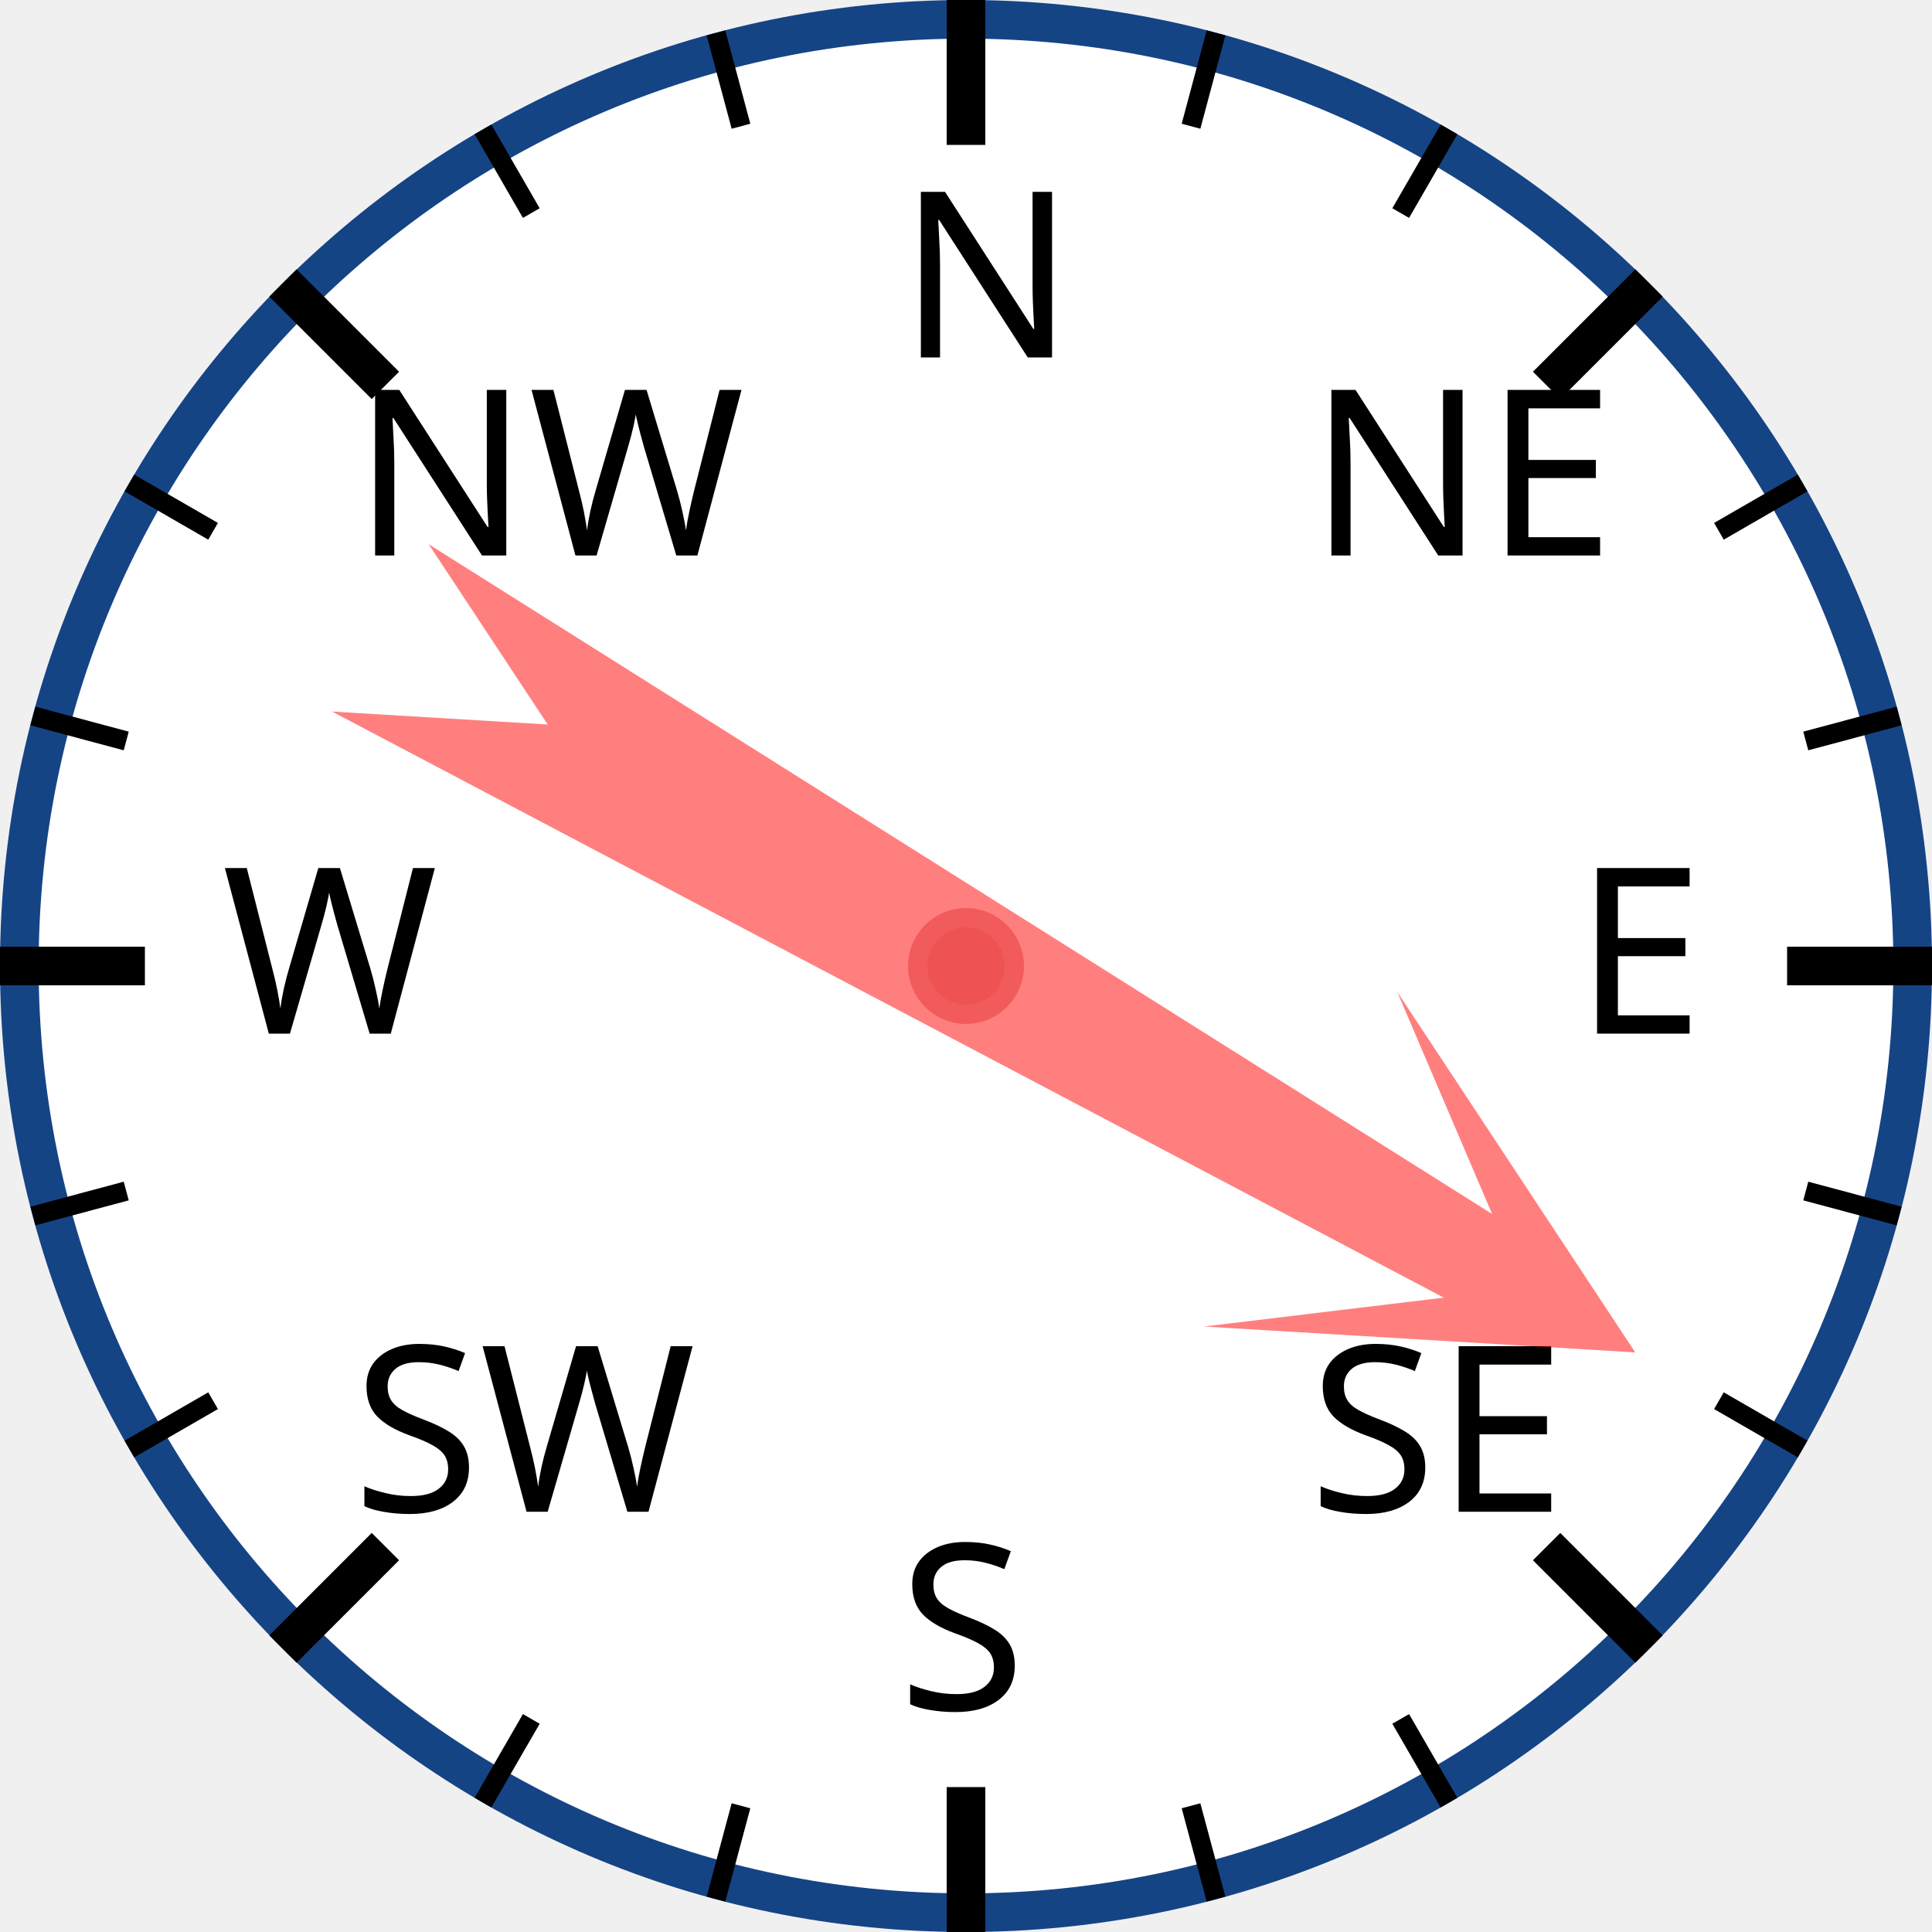
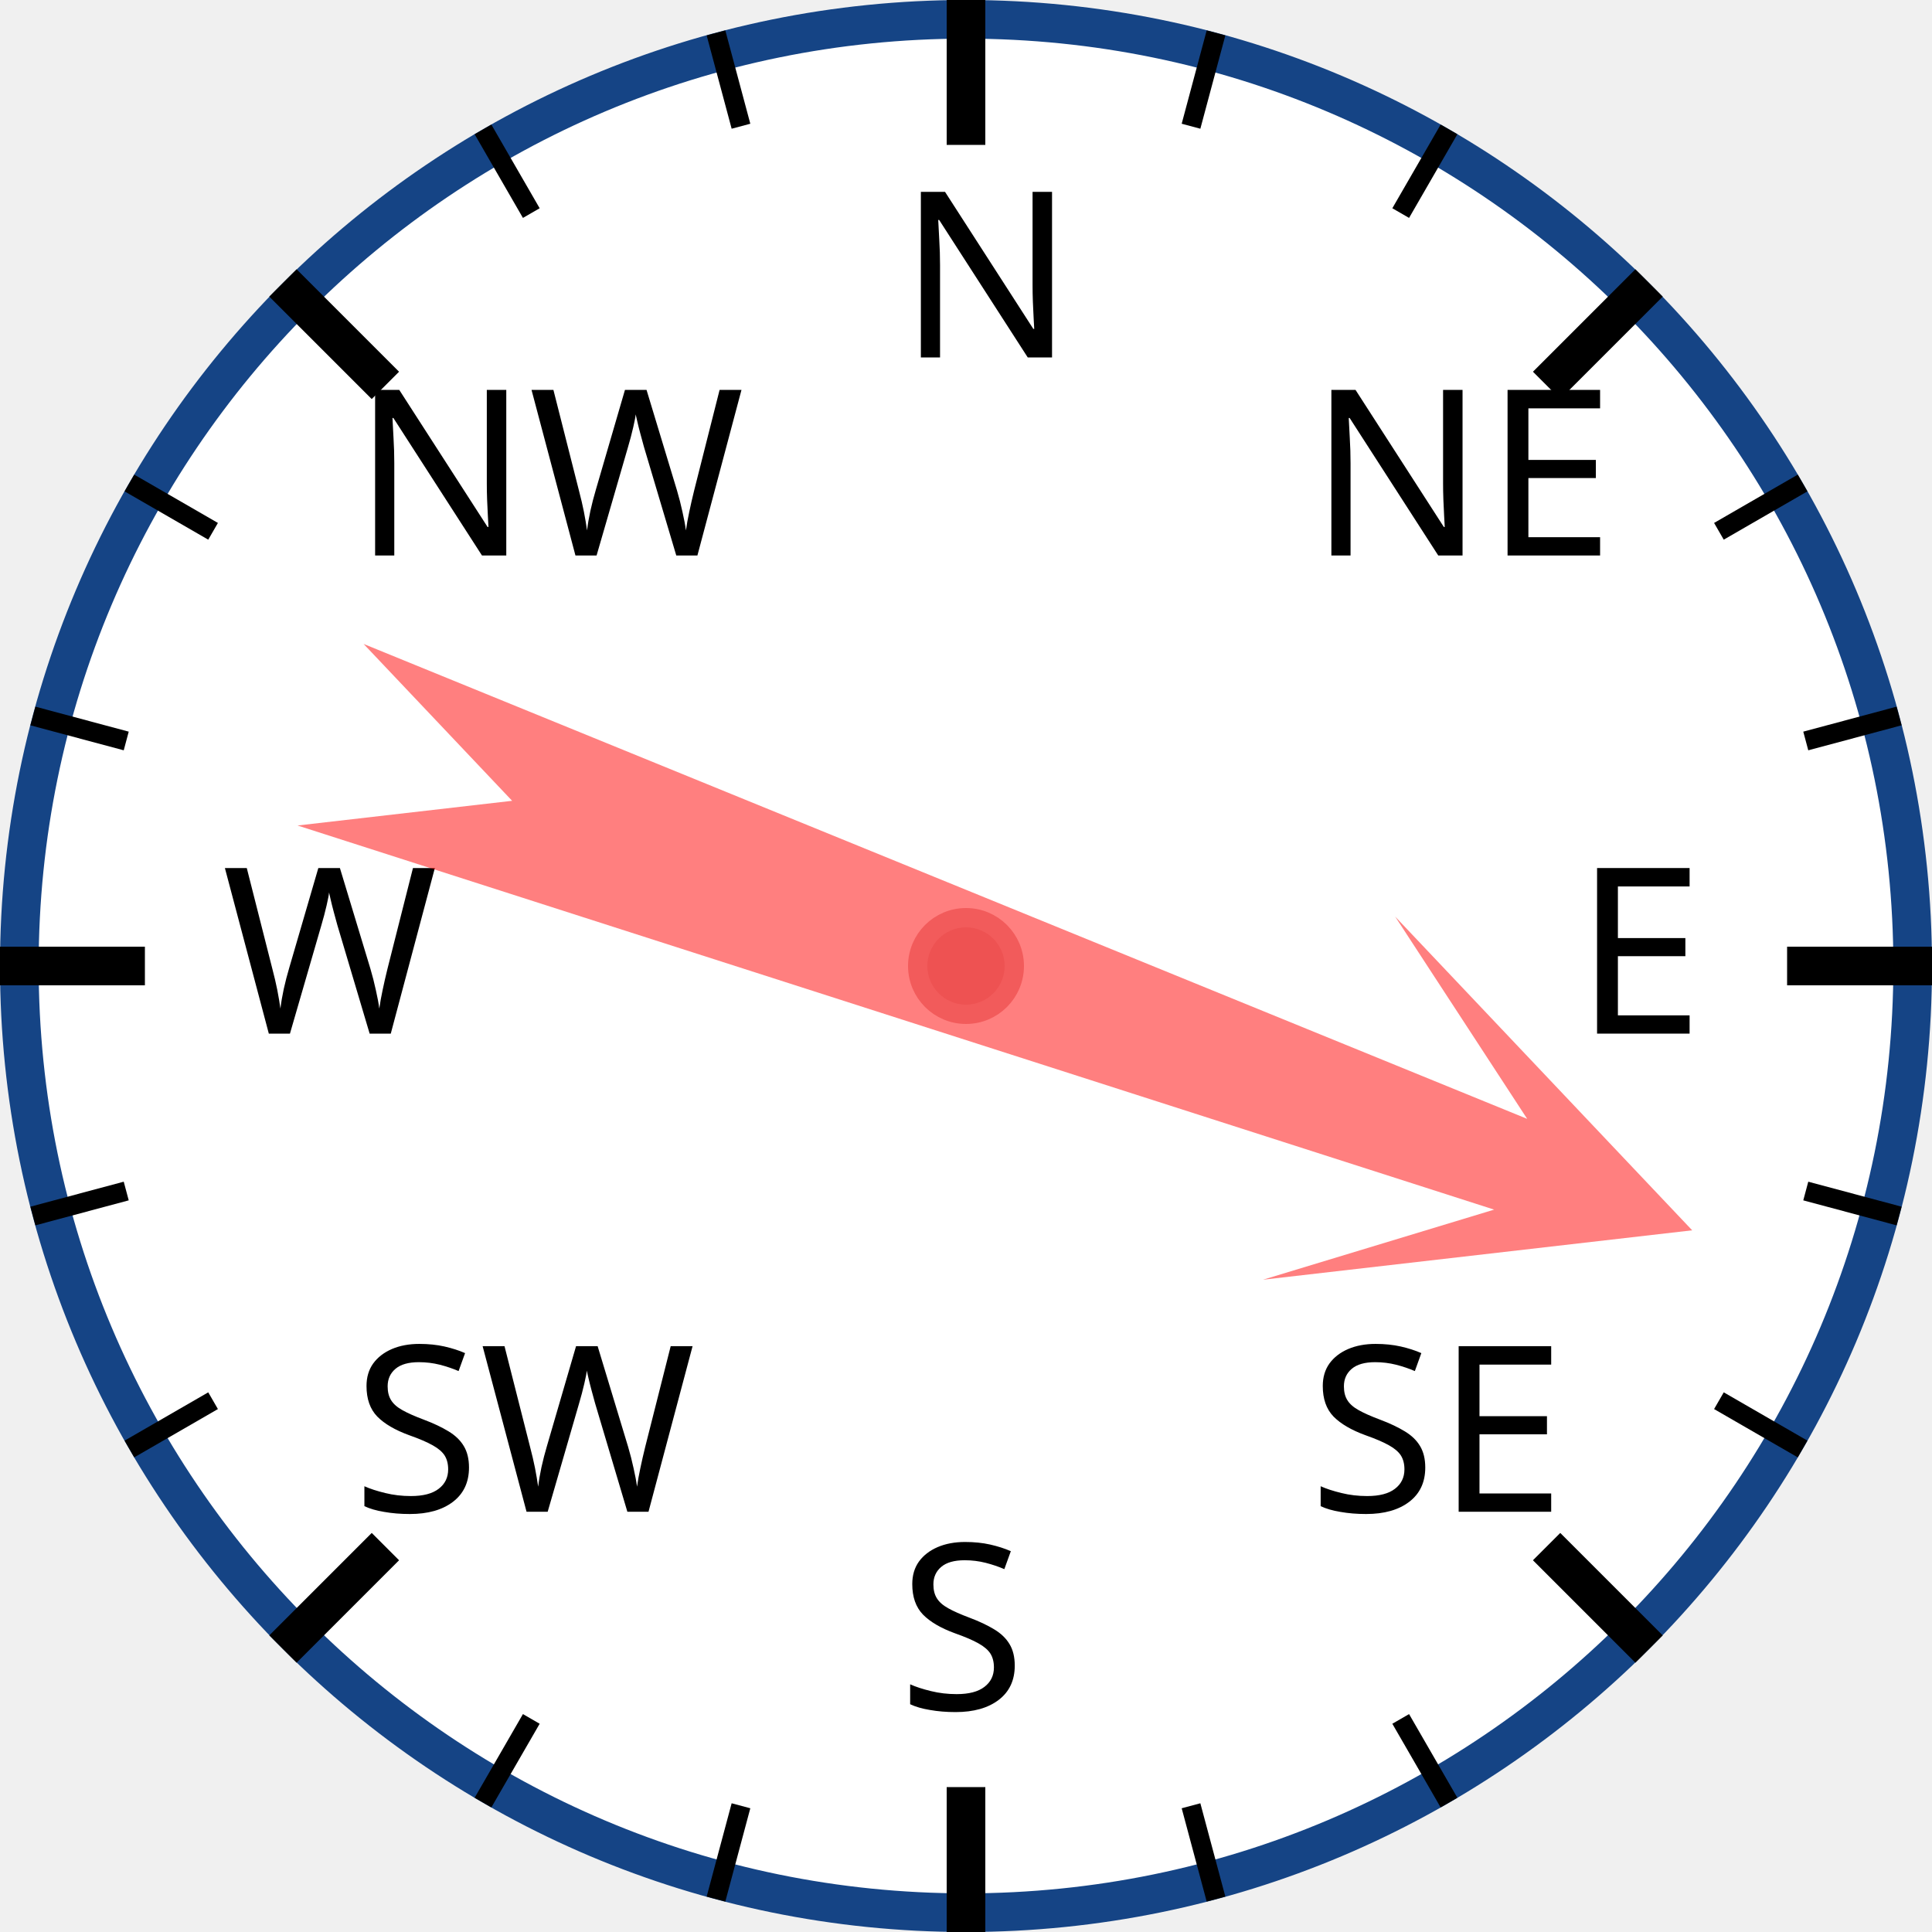
<svg xmlns="http://www.w3.org/2000/svg" width="120px" height="120px" viewBox="0 0 200 200">
  <circle cx="100" cy="100" r="98" style="fill: white; stroke: #154485; stroke-width: 4;" />
  <text x="93.0" y="37.0" style="font-family: sans-serif; font-size: 18pt;">N</text>
  <line x1="100.0" y1="0.0" x2="100.0" y2="15.0" style="stroke: black; stroke-width: 4;" />
  <line x1="74.118" y1="3.407" x2="76.706" y2="13.067" style="stroke: black; stroke-width: 2;" />
  <line x1="50" y1="13.397" x2="55" y2="22.058" style="stroke: black; stroke-width: 2;" />
  <text x="36.503" y="57.503" style="font-family: sans-serif; font-size: 18pt;">NW</text>
  <line x1="29.289" y1="29.289" x2="39.896" y2="39.896" style="stroke: black; stroke-width: 4;" />
  <line x1="13.397" y1="50" x2="22.058" y2="55" style="stroke: black; stroke-width: 2;" />
  <line x1="3.407" y1="74.118" x2="13.067" y2="76.706" style="stroke: black; stroke-width: 2;" />
  <text x="23.0" y="107.0" style="font-family: sans-serif; font-size: 18pt;">W</text>
  <line x1="0.0" y1="100.0" x2="15.0" y2="100.0" style="stroke: black; stroke-width: 4;" />
  <line x1="3.407" y1="125.882" x2="13.067" y2="123.294" style="stroke: black; stroke-width: 2;" />
  <line x1="13.397" y1="150" x2="22.058" y2="145" style="stroke: black; stroke-width: 2;" />
  <text x="36.503" y="156.497" style="font-family: sans-serif; font-size: 18pt;">SW</text>
  <line x1="29.289" y1="170.711" x2="39.896" y2="160.104" style="stroke: black; stroke-width: 4;" />
  <line x1="50" y1="186.603" x2="55" y2="177.942" style="stroke: black; stroke-width: 2;" />
  <line x1="74.118" y1="196.593" x2="76.706" y2="186.933" style="stroke: black; stroke-width: 2;" />
  <text x="93" y="177.0" style="font-family: sans-serif; font-size: 18pt;">S</text>
  <line x1="100" y1="200.0" x2="100" y2="185.0" style="stroke: black; stroke-width: 4;" />
  <line x1="125.882" y1="196.593" x2="123.294" y2="186.933" style="stroke: black; stroke-width: 2;" />
  <line x1="150.0" y1="186.603" x2="145.0" y2="177.942" style="stroke: black; stroke-width: 2;" />
  <text x="135.497" y="156.497" style="font-family: sans-serif; font-size: 18pt;">SE</text>
  <line x1="170.711" y1="170.711" x2="160.104" y2="160.104" style="stroke: black; stroke-width: 4;" />
  <line x1="186.603" y1="150" x2="177.942" y2="145" style="stroke: black; stroke-width: 2;" />
  <line x1="196.593" y1="125.882" x2="186.933" y2="123.294" style="stroke: black; stroke-width: 2;" />
  <text x="163.0" y="107" style="font-family: sans-serif; font-size: 18pt;">E</text>
  <line x1="200.0" y1="100" x2="185.0" y2="100" style="stroke: black; stroke-width: 4;" />
  <line x1="196.593" y1="74.118" x2="186.933" y2="76.706" style="stroke: black; stroke-width: 2;" />
  <line x1="186.603" y1="50" x2="177.942" y2="55" style="stroke: black; stroke-width: 2;" />
  <text x="135.497" y="57.503" style="font-family: sans-serif; font-size: 18pt;">NE</text>
  <line x1="170.711" y1="29.289" x2="160.104" y2="39.896" style="stroke: black; stroke-width: 4;" />
  <line x1="150" y1="13.397" x2="145" y2="22.058" style="stroke: black; stroke-width: 2;" />
  <line x1="125.882" y1="3.407" x2="123.294" y2="13.067" style="stroke: black; stroke-width: 2;" />
-   <polygon points="100 20 120 60 105 40 110 170 100 150 90 170 95 40 80 60" style="fill: red; fill-opacity: 0.5;" transform="rotate(120,100,100)" />
+   <polygon points="100 20 120 60 105 40 110 170 100 150 90 170 95 40 80 60" style="fill: red; fill-opacity: 0.5;" transform="rotate(110,100,100)" />
  <circle cx="100" cy="100" r="5" style="fill: #EE5252; stroke: #F25B5B; stroke-width: 2;" />
</svg>
